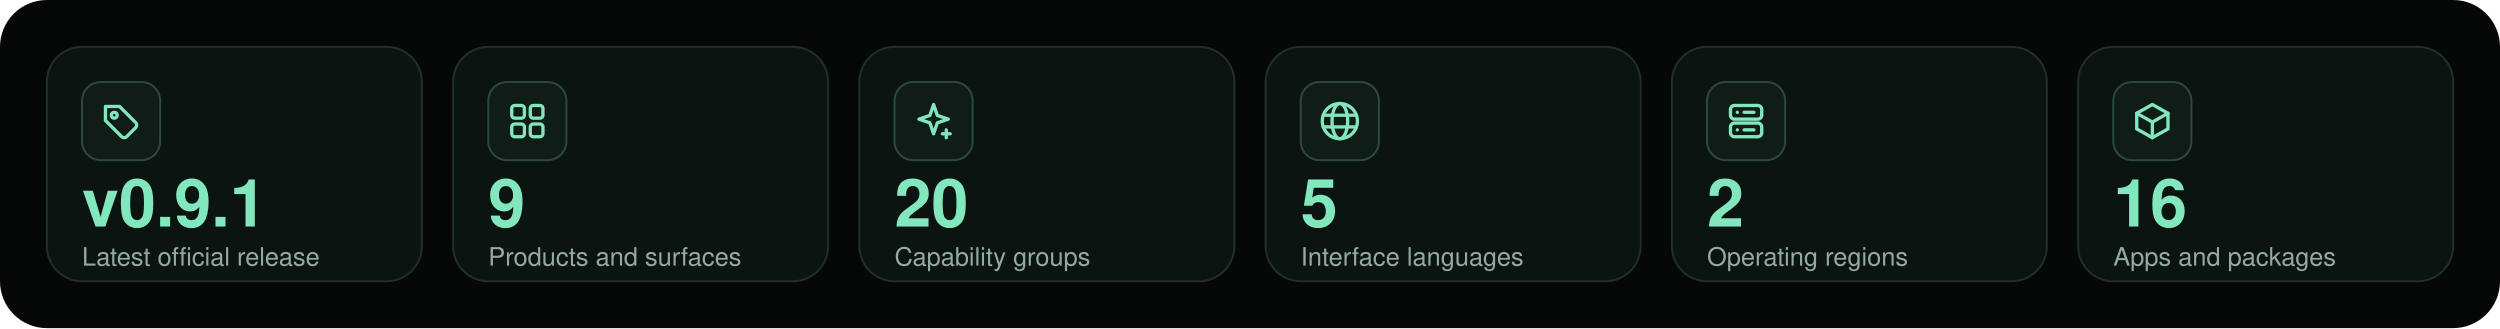
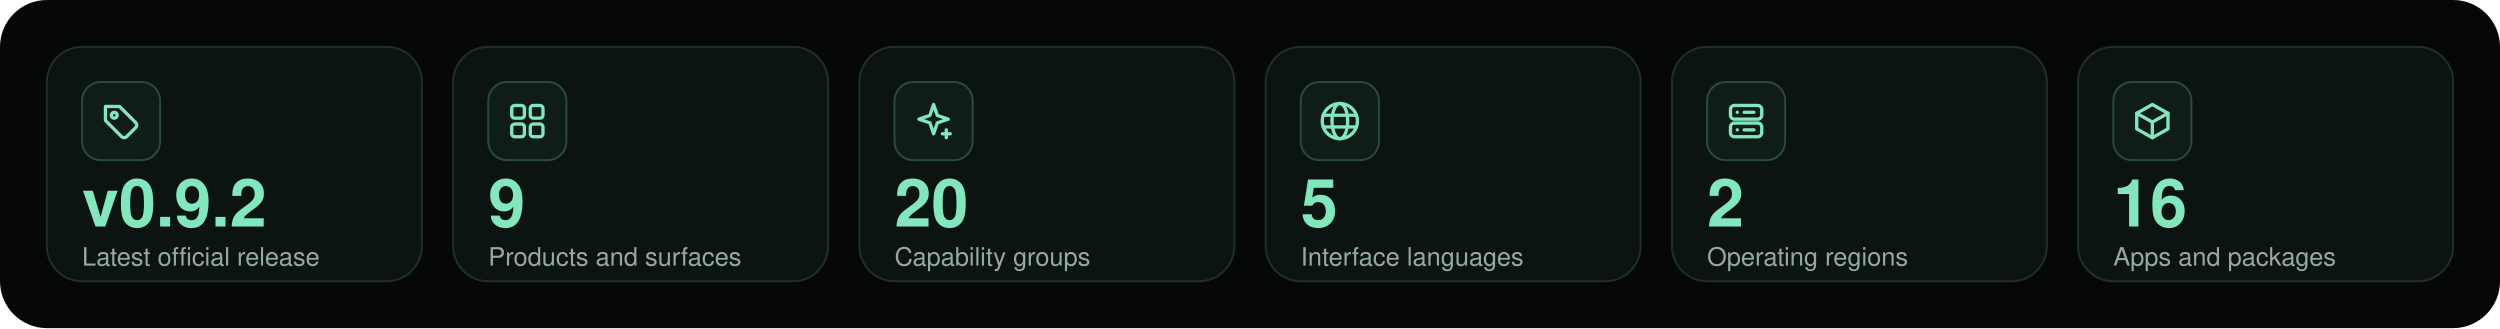
<svg xmlns="http://www.w3.org/2000/svg" width="1280" height="168" viewBox="0 0 1280 168" role="img" aria-labelledby="title">
  <g font-family="Ubuntu,Segoe UI,Helvetica,Arial,sans-serif">
    <rect width="1280" height="168" rx="24" fill="#060808" />
    <rect x="24" y="24" width="192" height="120" rx="18" fill="#0c1412" stroke="#1f3029" />
    <rect x="42" y="42" width="40" height="40" rx="9.6" fill="#0f1c18" stroke="#2b4a3f" />
    <g transform="translate(50 50) scale(1)" fill="none" stroke="#82e7bd" stroke-width="1.7" stroke-linecap="round" stroke-linejoin="round">
      <path d="M4 4.5h7.2l8.3 8.3a1.8 1.8 0 0 1 0 2.5l-4.7 4.7a1.8 1.8 0 0 1-2.5 0L4 11.7Z" />
      <circle cx="8.5" cy="9" r="1.5" />
    </g>
-     <text x="42" y="116" font-size="34" fill="#82e7bd" font-weight="700" text-anchor="start">v0.9.1</text>
+     <text x="42" y="116" font-size="34" fill="#82e7bd" font-weight="700" text-anchor="start">v0.9.2</text>
    <text x="42" y="136" font-size="13" fill="#93aaa0" font-weight="400" text-anchor="start">Latest official release</text>
    <rect x="232" y="24" width="192" height="120" rx="18" fill="#0c1412" stroke="#1f3029" />
    <rect x="250" y="42" width="40" height="40" rx="9.6" fill="#0f1c18" stroke="#2b4a3f" />
    <g transform="translate(258 50) scale(1)" fill="none" stroke="#82e7bd" stroke-width="1.7" stroke-linecap="round" stroke-linejoin="round">
      <rect x="4" y="4" width="6.5" height="6.5" rx="1.5" />
      <rect x="13.5" y="4" width="6.5" height="6.5" rx="1.5" />
      <rect x="4" y="13.5" width="6.5" height="6.5" rx="1.5" />
      <rect x="13.5" y="13.5" width="6.5" height="6.5" rx="1.5" />
    </g>
    <text x="250" y="116" font-size="34" fill="#82e7bd" font-weight="700" text-anchor="start">9</text>
    <text x="250" y="136" font-size="13" fill="#93aaa0" font-weight="400" text-anchor="start">Products and surfaces</text>
    <rect x="440" y="24" width="192" height="120" rx="18" fill="#0c1412" stroke="#1f3029" />
    <rect x="458" y="42" width="40" height="40" rx="9.6" fill="#0f1c18" stroke="#2b4a3f" />
    <g transform="translate(466 50) scale(1)" fill="none" stroke="#82e7bd" stroke-width="1.7" stroke-linecap="round" stroke-linejoin="round">
      <path d="M12 3.5 13.9 9.1 19.5 11 13.9 12.9 12 18.5 10.1 12.9 4.5 11 10.1 9.1Z" />
      <path d="M18.5 16.5v4M16.5 18.5h4" />
    </g>
    <text x="458" y="116" font-size="34" fill="#82e7bd" font-weight="700" text-anchor="start">20</text>
    <text x="458" y="136" font-size="13" fill="#93aaa0" font-weight="400" text-anchor="start">Capability groups</text>
    <rect x="648" y="24" width="192" height="120" rx="18" fill="#0c1412" stroke="#1f3029" />
    <rect x="666" y="42" width="40" height="40" rx="9.6" fill="#0f1c18" stroke="#2b4a3f" />
    <g transform="translate(674 50) scale(1)" fill="none" stroke="#82e7bd" stroke-width="1.7" stroke-linecap="round" stroke-linejoin="round">
      <circle cx="12" cy="12" r="9" />
      <ellipse cx="12" cy="12" rx="4" ry="9" />
      <path d="M3.5 9h17M3.5 15h17" />
    </g>
    <text x="666" y="116" font-size="34" fill="#82e7bd" font-weight="700" text-anchor="start">5</text>
    <text x="666" y="136" font-size="13" fill="#93aaa0" font-weight="400" text-anchor="start">Interface languages</text>
    <rect x="856" y="24" width="192" height="120" rx="18" fill="#0c1412" stroke="#1f3029" />
    <rect x="874" y="42" width="40" height="40" rx="9.6" fill="#0f1c18" stroke="#2b4a3f" />
    <g transform="translate(882 50) scale(1)" fill="none" stroke="#82e7bd" stroke-width="1.7" stroke-linecap="round" stroke-linejoin="round">
      <rect x="4" y="4" width="16" height="7" rx="2" />
      <rect x="4" y="13" width="16" height="7" rx="2" />
      <path d="M7.5 7.5h.01M7.5 16.5h.01M11 7.5h5M11 16.5h5" />
    </g>
    <text x="874" y="116" font-size="34" fill="#82e7bd" font-weight="700" text-anchor="start">2</text>
    <text x="874" y="136" font-size="13" fill="#93aaa0" font-weight="400" text-anchor="start">Operating regions</text>
    <rect x="1064" y="24" width="192" height="120" rx="18" fill="#0c1412" stroke="#1f3029" />
    <rect x="1082" y="42" width="40" height="40" rx="9.6" fill="#0f1c18" stroke="#2b4a3f" />
    <g transform="translate(1090 50) scale(1)" fill="none" stroke="#82e7bd" stroke-width="1.7" stroke-linecap="round" stroke-linejoin="round">
      <path d="m12 3.5 8 4.5v8L12 20.5 4 16V8Z" />
      <path d="m4 8 8 4.5L20 8M12 12.5v8" />
    </g>
    <text x="1082" y="116" font-size="34" fill="#82e7bd" font-weight="700" text-anchor="start">16</text>
    <text x="1082" y="136" font-size="13" fill="#93aaa0" font-weight="400" text-anchor="start">Apps and packages</text>
  </g>
</svg>
